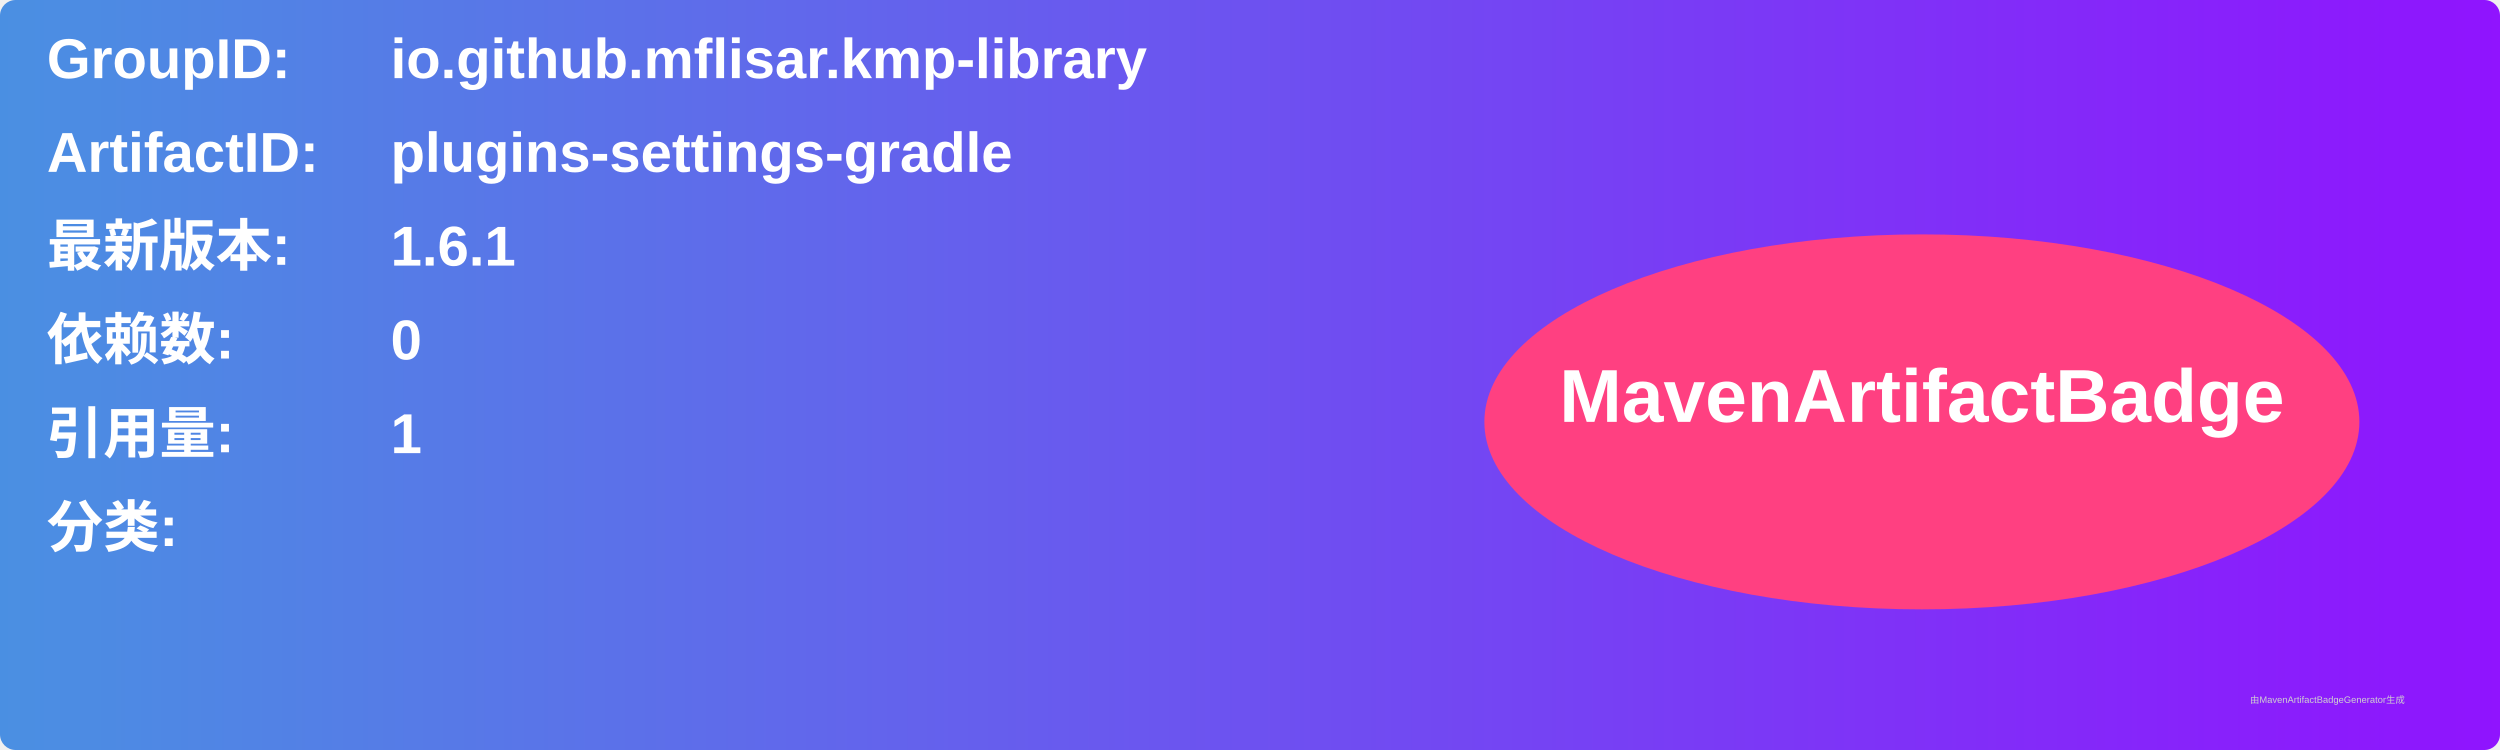
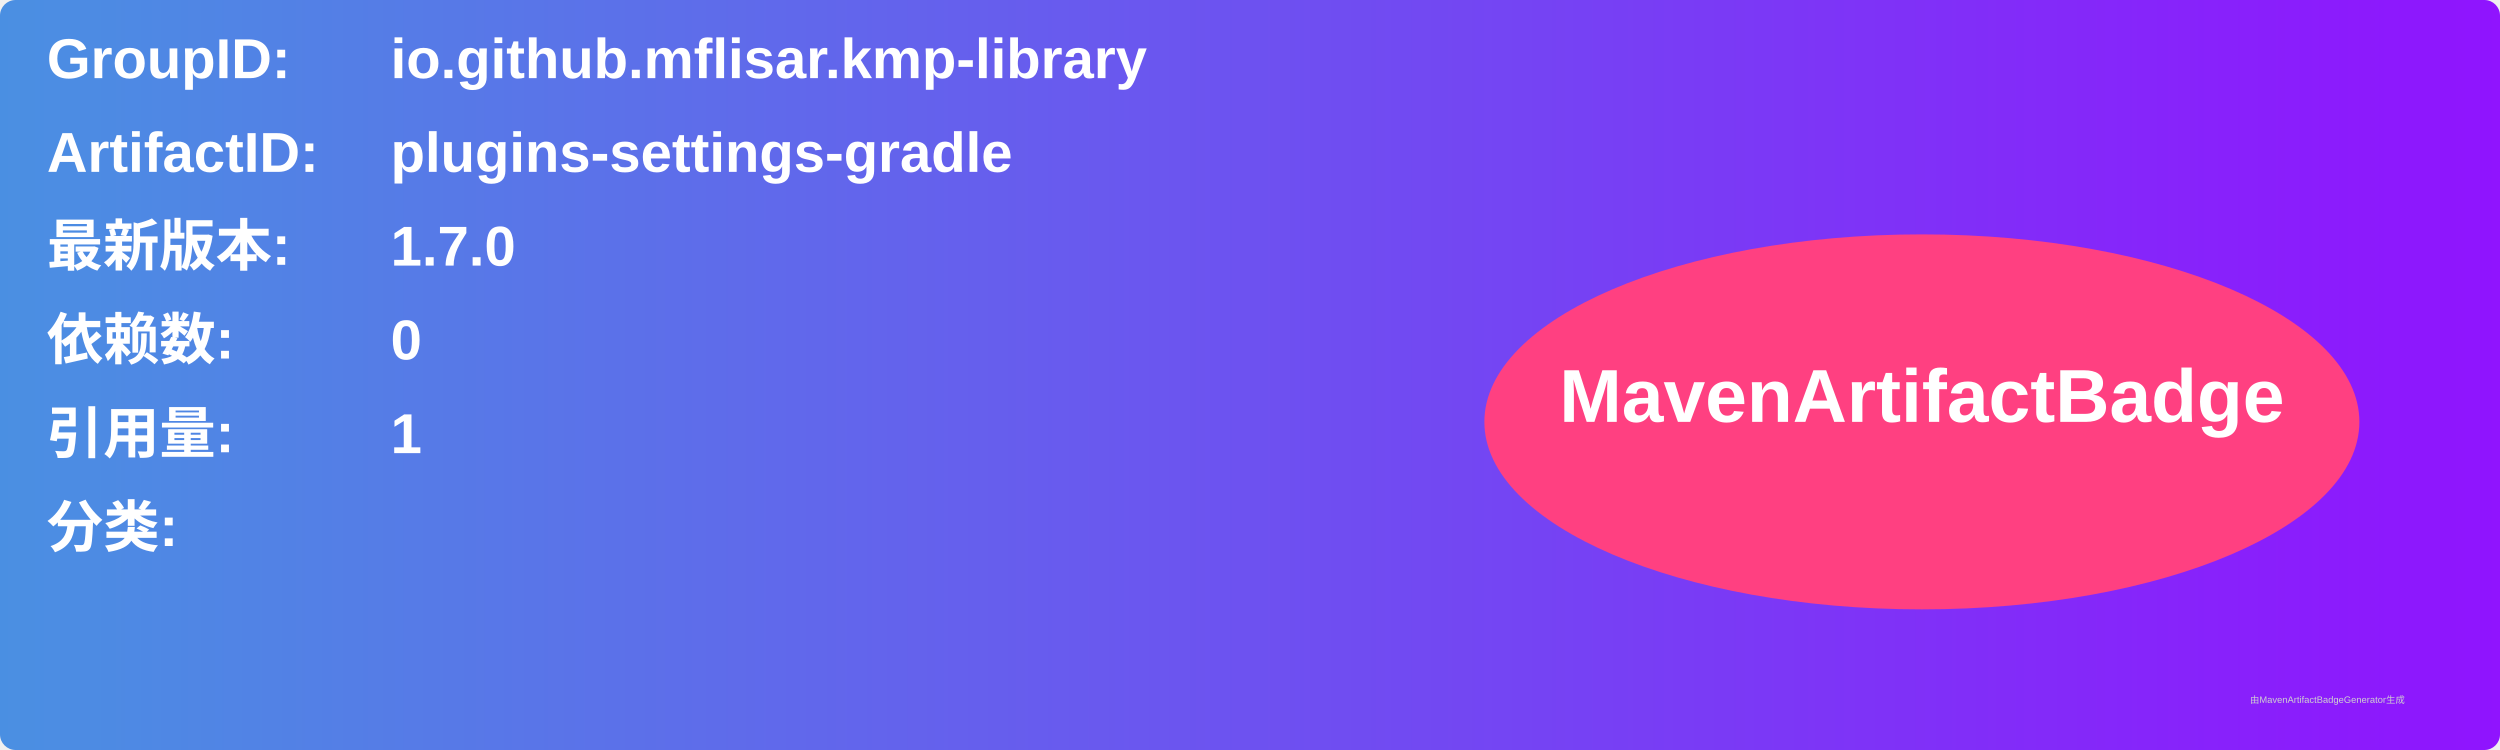
<svg xmlns="http://www.w3.org/2000/svg" width="800" height="240" viewBox="0 0 800 240">
  <linearGradient id="grad" x1="0%" y1="0%" x2="100%" y2="0%">
    <stop offset="0%" stop-color="#4a90e2" />
    <stop offset="100%" stop-color="#9013fe" />
  </linearGradient>
  <rect width="100%" height="100%" rx="5" ry="5" fill="url(#grad)" />
  <g transform="translate(15, 15)">
    <text x="0" y="10" font-family="Arial" font-size="18" fill="white" font-weight="bold" width="260">GroupID:</text>
    <text x="110" y="10" font-family="Arial" font-size="18" fill="white" font-weight="bold" width="460">io.github.mflisar.kmp-library</text>
    <text x="0" y="40" font-family="Arial" font-size="18" fill="white" font-weight="bold" width="260">ArtifactID:</text>
    <text x="110" y="40" font-family="Arial" font-size="18" fill="white" font-weight="bold" width="460">plugins-settings-gradle</text>
    <text x="0" y="70" font-family="Arial" font-size="18" fill="white" font-weight="bold">最新版本:</text>
    <text x="110" y="70" font-family="Arial" font-size="18" fill="white" font-weight="bold">
-       <tspan font-weight="bold">1.6.1</tspan>
+       <tspan font-weight="bold">1.7.0</tspan>
    </text>
    <text x="0" y="100" font-family="Arial" font-size="18" fill="white" font-weight="bold">依赖数: </text>
    <text x="110" y="100" font-family="Arial" font-size="18" fill="white">
      <tspan font-weight="bold">0</tspan>
    </text>
    <text x="0" y="130" font-family="Arial" font-size="18" fill="white" font-weight="bold">引用量: </text>
    <text x="110" y="130" font-family="Arial" font-size="18" fill="white">
      <tspan font-weight="bold">1</tspan>
    </text>
    <text x="0" y="160" font-family="Arial" font-size="18" fill="white" font-weight="bold">分类:</text>
    <text x="10" y="190" font-family="Arial" font-size="10" fill="white">
      <tspan font-weight="bold" />
    </text>
    <ellipse cx="600" cy="120" rx="140" ry="60" fill="#ff4081" />
    <text x="600" y="120" text-anchor="middle" font-family="Arial" font-size="24" fill="white" font-weight="bold">MavenArtifactBadge</text>
  </g>
  <text x="720" y="225" font-family="Arial" font-size="3" fill="#d0d0d0">由MavenArtifactBadgeGenerator生成</text>
</svg>
